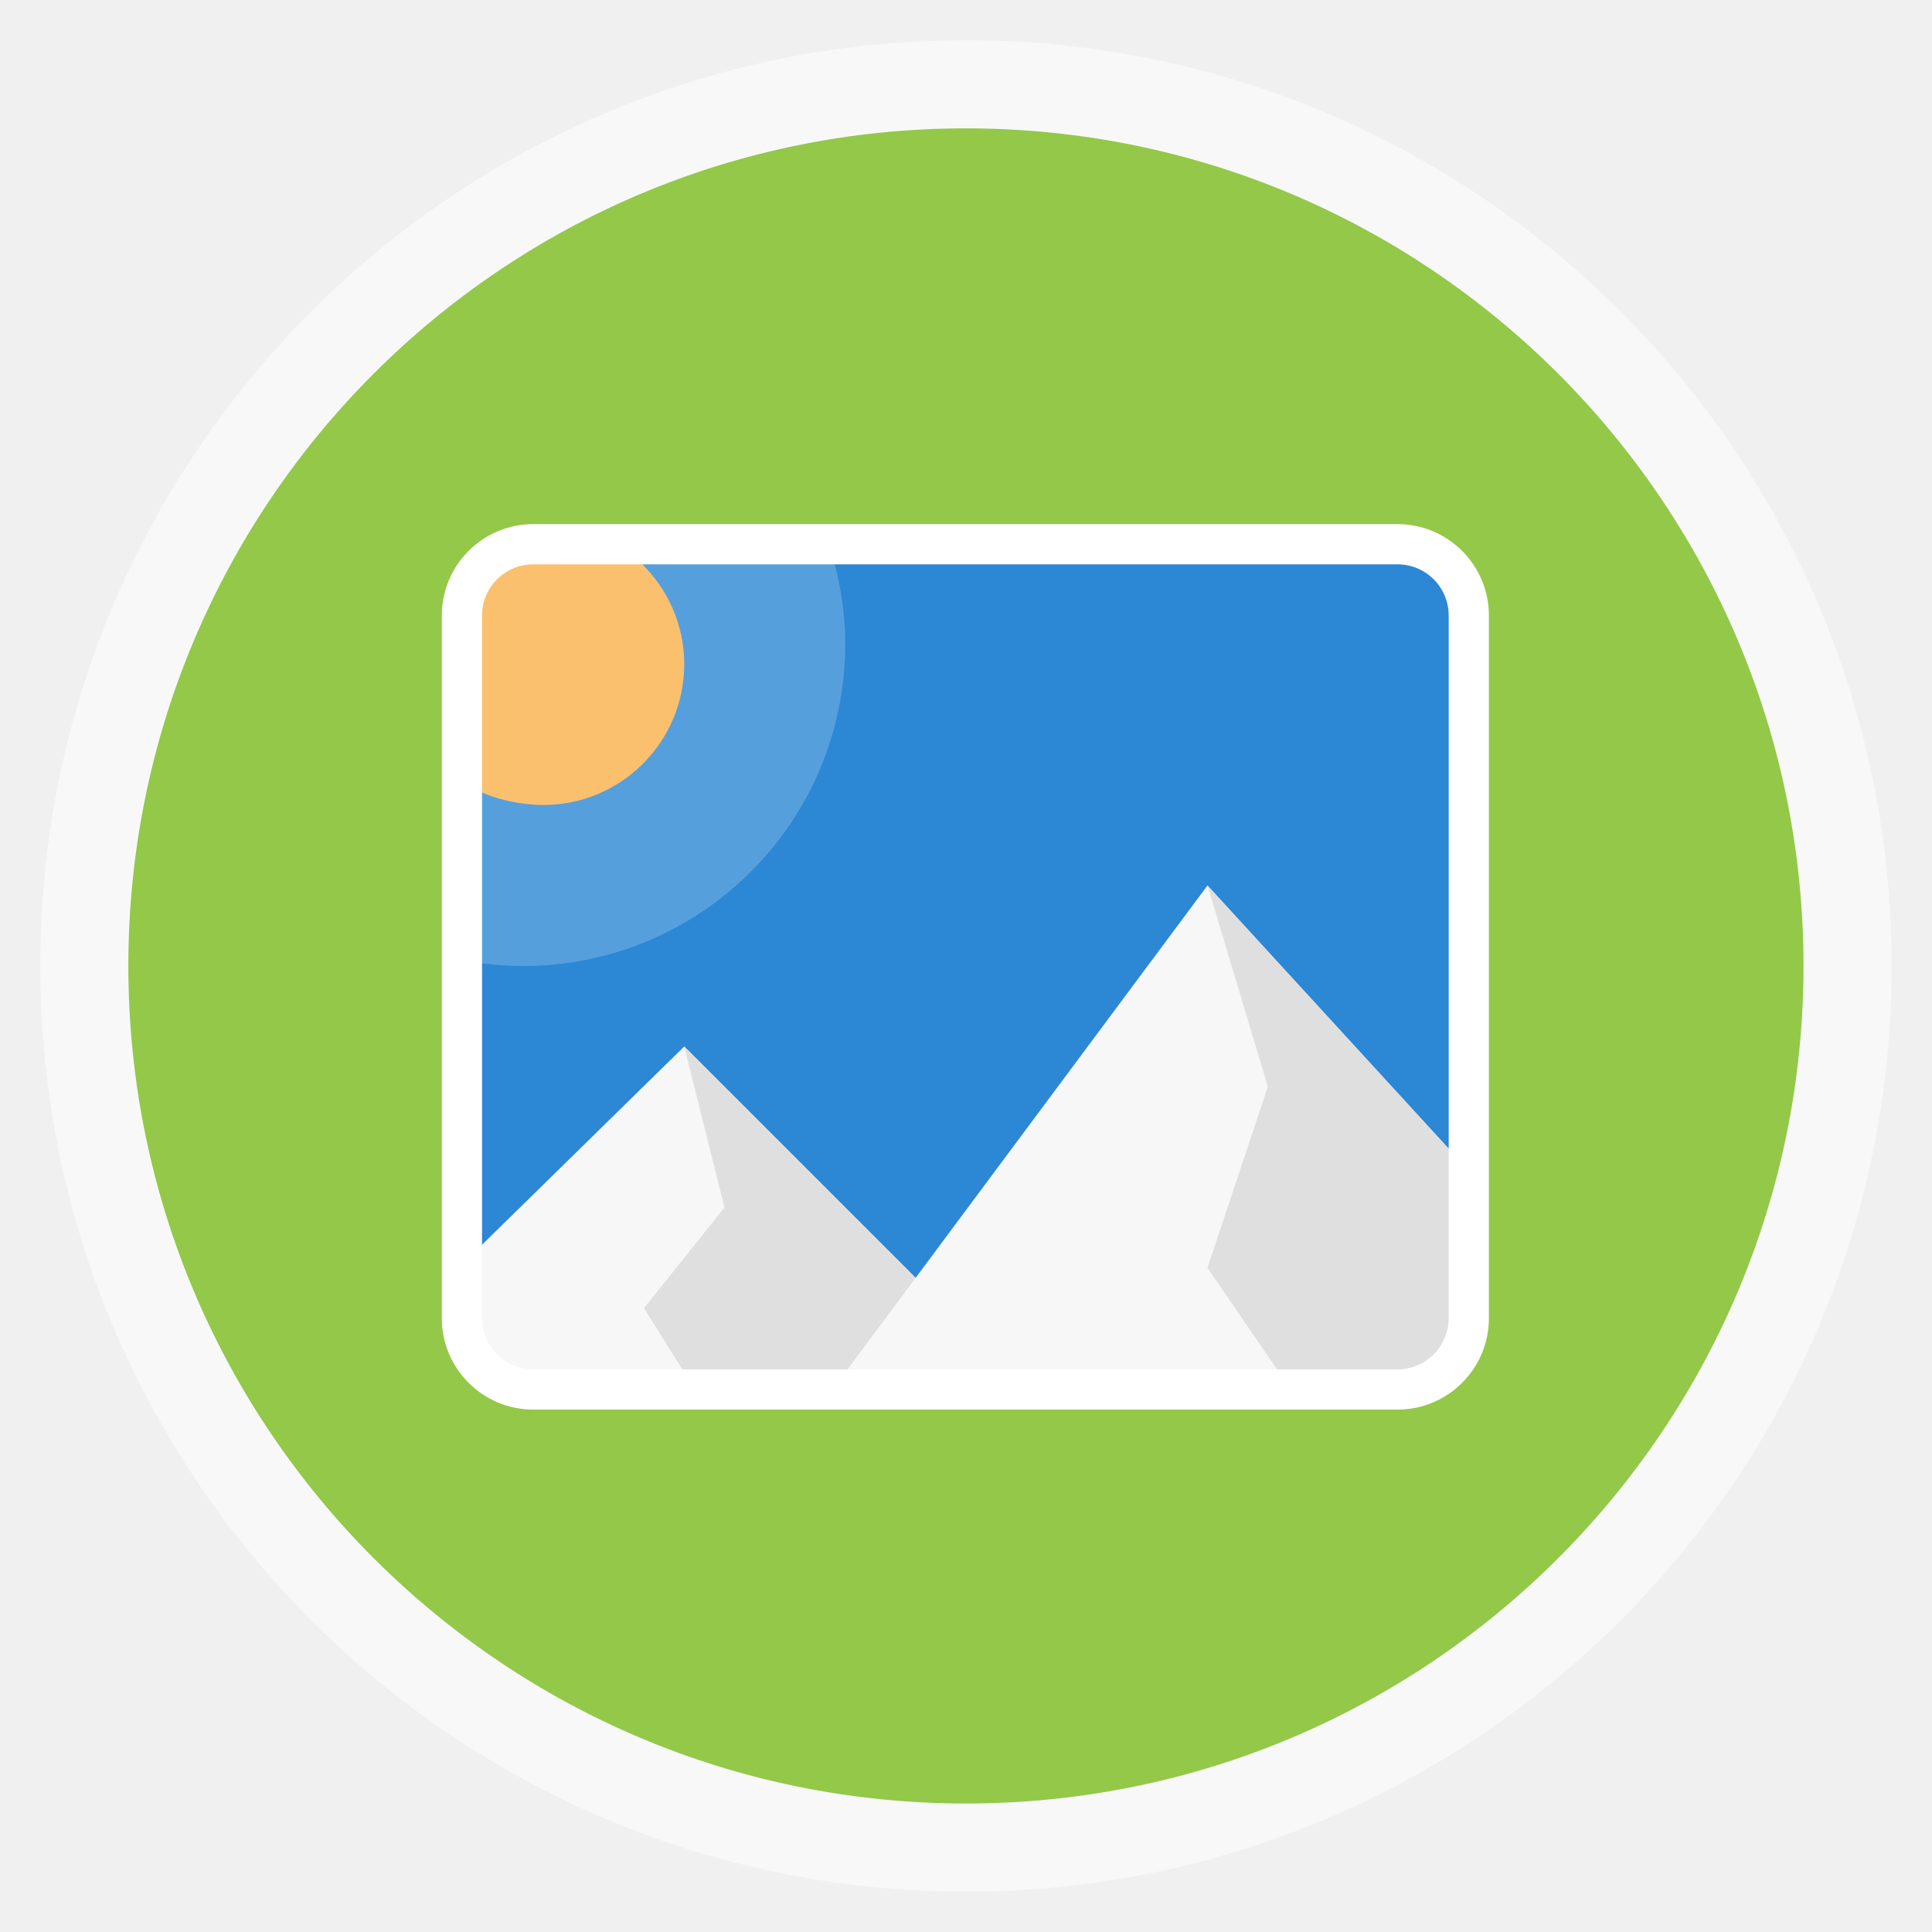
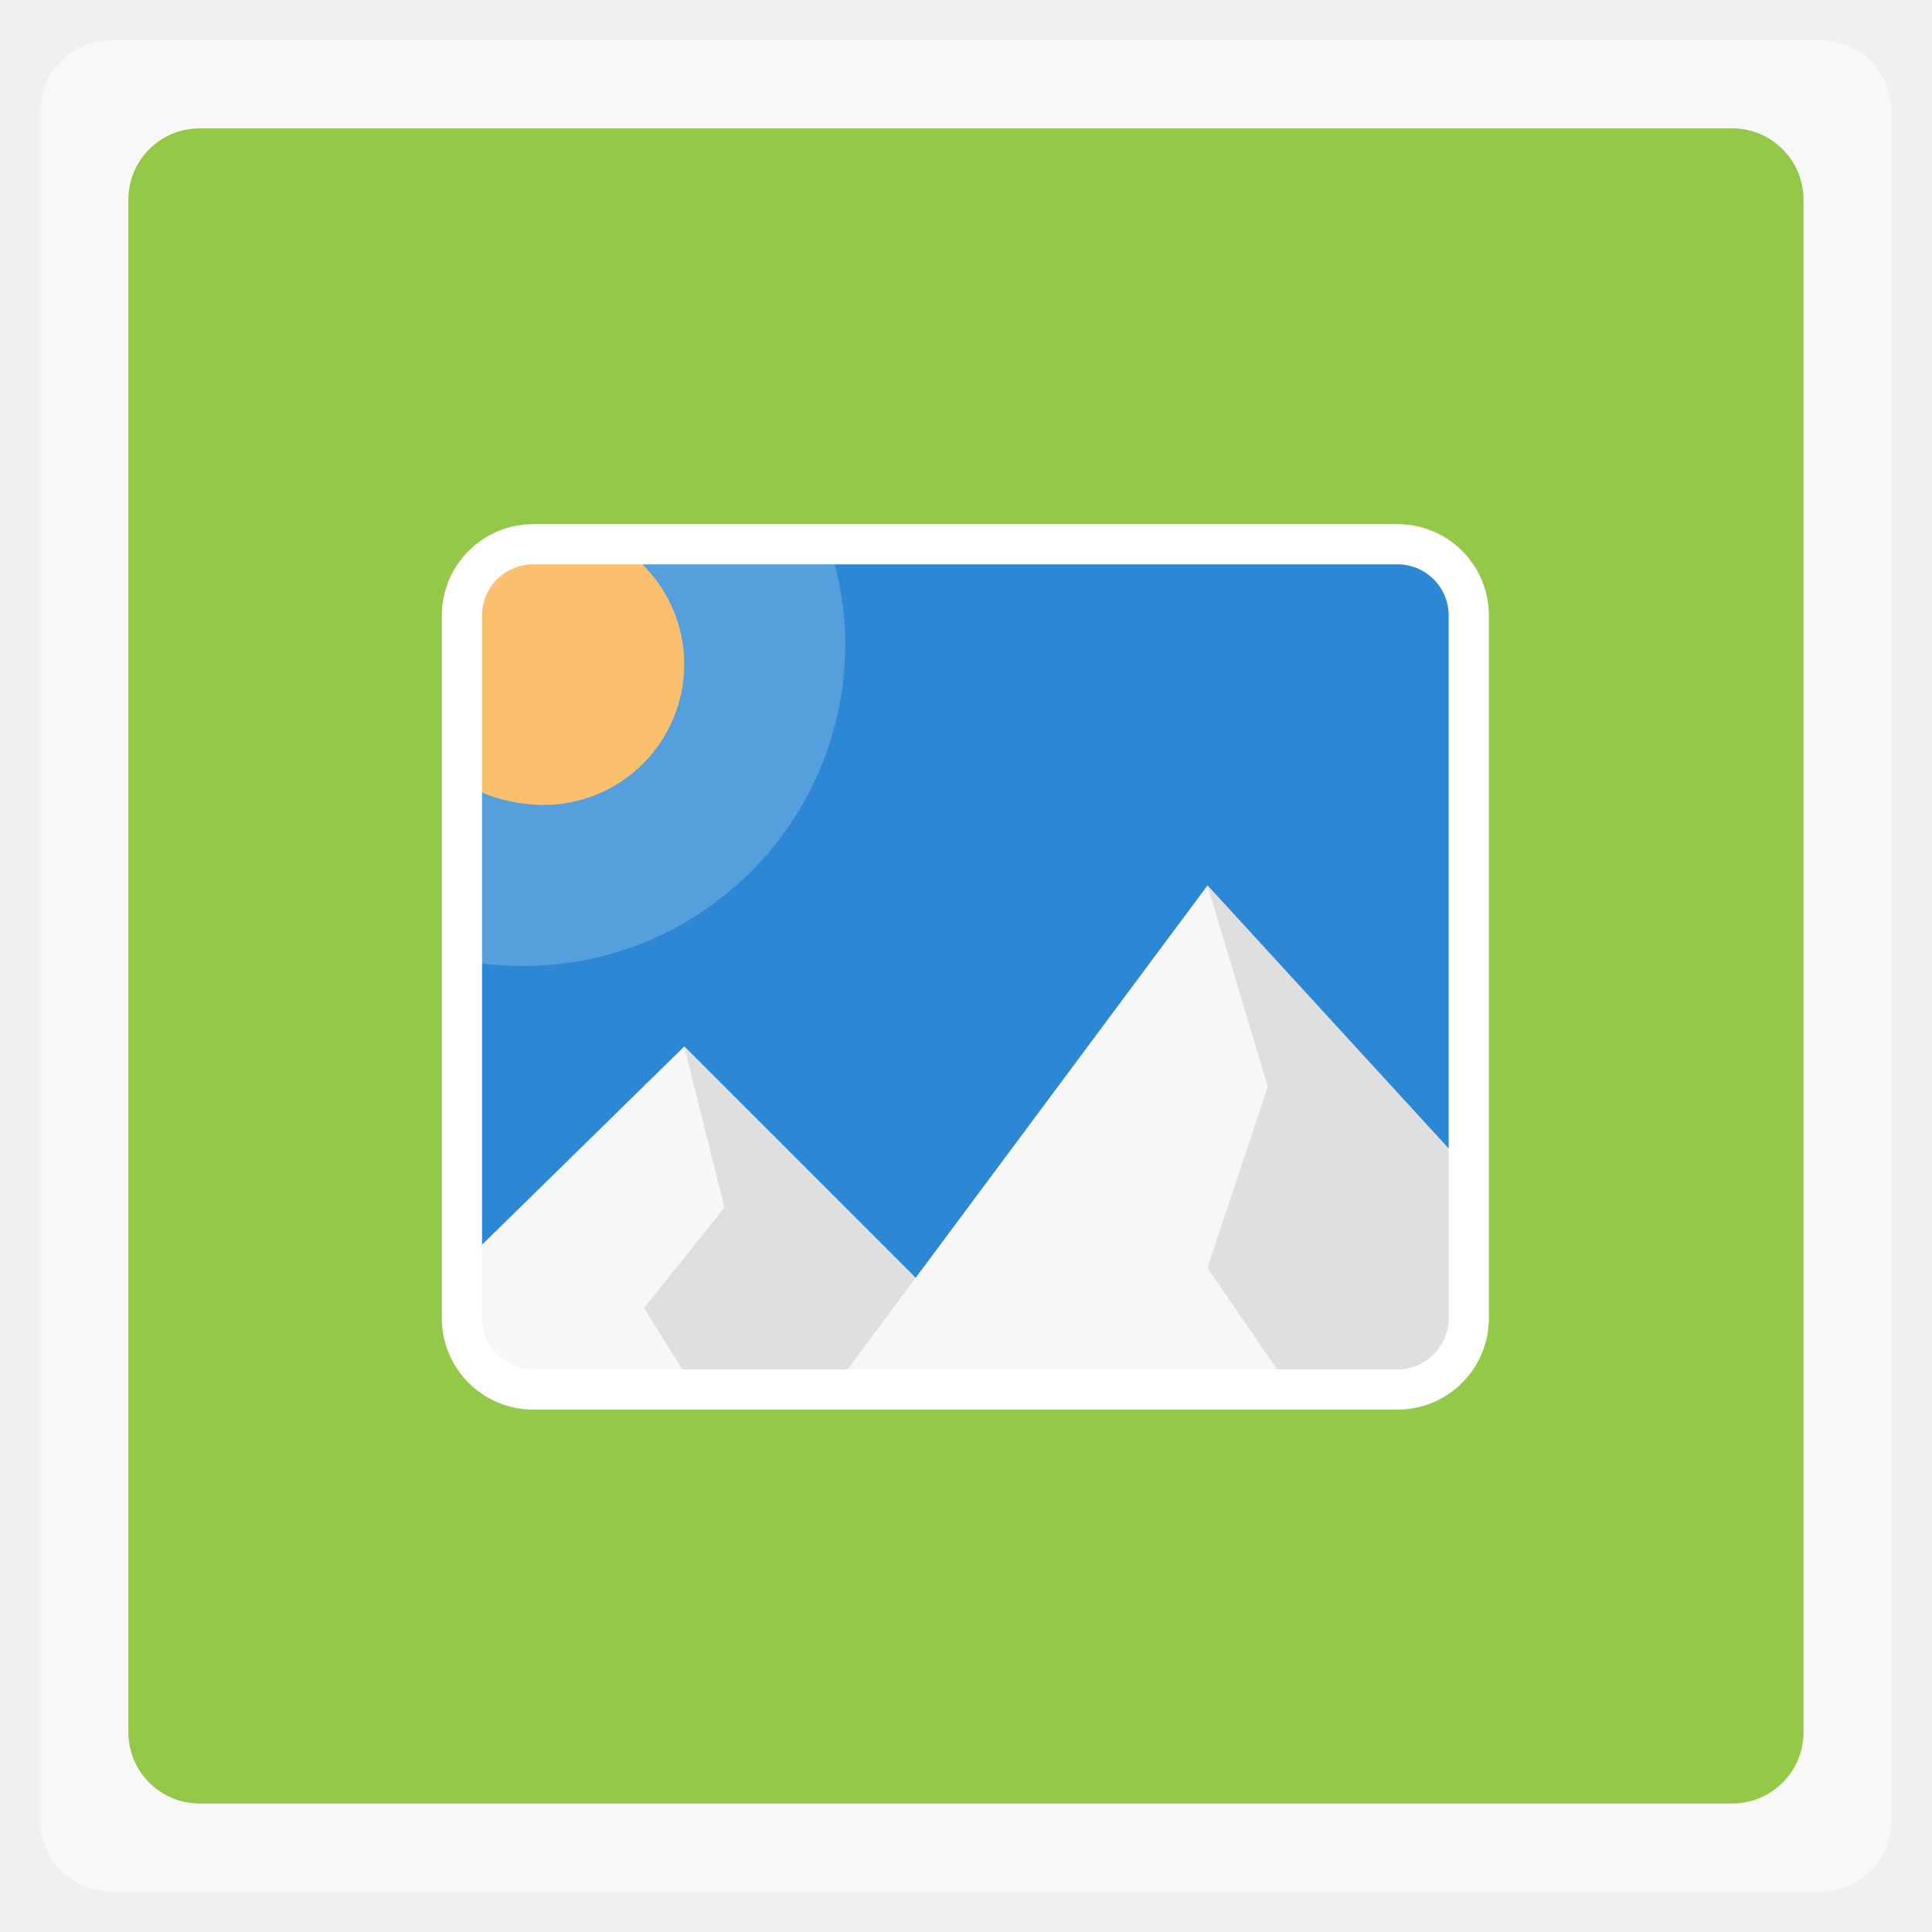
<svg xmlns="http://www.w3.org/2000/svg" xmlns:xlink="http://www.w3.org/1999/xlink" width="48" viewBox="0 0 13.547 13.547" height="48">
  <defs>
    <clipPath>
      <path d="m 1911,-213 0,10 1,0 0,-9 6.5,0 -1,-1 z m 2,2 0,10 8,0 0,-8.5 -1.5,-1.5 z m 1,1 5,0 0,1 1,0 0,7 -6,0 z" />
    </clipPath>
    <clipPath>
      <path d="m 1914,-259 0,14 1,0 0,-13 9.5,0 -1,-1 z m 2,2 0,14 11,0 0,-12.5 -1.5,-1.5 z m 1,1 8,0 0,1 1,0 0,11 -9,0 z" />
    </clipPath>
    <clipPath>
      <rect width="22" x="433" y="77" rx="5" height="22" color="#bebebe" />
    </clipPath>
    <clipPath>
      <path d="m 1791,-60 c -1,0 -1,1 -1,1 l 0,18 c 0,0.526 0.479,1.003 1,1 l 1,0 0,-2 0,-15 0,-1 0.812,0 8.188,0 3,0 -2,-2 -11,0 z m 2.812,3 c -0.456,0.086 -0.818,0.532 -0.812,1 l 0,18 c 0,0.526 0.479,1.003 1,1 l 14,0 c 0.521,0 0.997,-0.474 1,-1 l 0,-15 -4,-4 -11,0 c -0.062,-0.01 -0.125,-0.01 -0.188,0 z m 1.188,2 9,0 0,2 c 0,1 1,1 1,1 l 2,0 0,13 -12,0 0,-16 z" />
    </clipPath>
    <clipPath>
      <path d="m 1795,-132 0,24 c 0,2 2,2 2,2 l 0,-26 18,0 -2,-2 -16,0 c 0,0 -2,0 -2,2 z m 6,2 c -2,0 -2,2 -2,2 l 0,24 c 0,2 2,2 2,2 l 18,0 c 0,0 2,0 2,-2 l 0,-22 -4,-4 z m 0,2 15,0 0,3 3,0 0,21 -18,0 z" />
    </clipPath>
    <clipPath>
      <rect width="16" x="432" y="116" rx="3" height="16" color="#bebebe" />
    </clipPath>
    <clipPath>
      <path d="m 1807,-237 c -2,0 -2,2 -2,2 l 0,36 c 0,1.053 0.958,2.005 2,2 l 2,0 0,-4 0,-30 0,-2 1.625,0 16.375,0 6,0 -4,-4 -22,0 z m 5.625,6 c -0.912,0.172 -1.636,1.063 -1.625,2 l 0,36 c 0,1.053 0.958,2.005 2,2 l 28,0 c 1.042,0 1.995,-0.947 2,-2 l 0,-30 -8,-8 -22,0 c -0.124,-0.02 -0.25,-0.02 -0.375,0 z m 2.375,4 18,0 0,4 c 0,2 2,2 2,2 l 4,0 0,26 -24,0 0,-32 z" />
    </clipPath>
    <clipPath>
      <path d="m 1908,740 0,8 1,0 0,-7 4.5,0 -1,-1 -4.5,0 z m 2,2 0,8 6,0 0,-6.5 -1.5,-1.5 -4.5,0 z m 1,1 3,0 0,1 1,0 0,5 -4,0 0,-6 z" />
    </clipPath>
    <clipPath>
      <rect width="16" x="432" y="116" rx="2" height="16" opacity="0.2" fill="#6d6d6d" color="#bebebe" />
    </clipPath>
    <clipPath>
      <rect width="60" x="306" y="142" rx="12.5" height="60" transform="matrix(0 -1 1 0 0 0)" fill="url(#2)" color="#bebebe" />
    </clipPath>
    <clipPath>
      <rect width="90" x="307" y="31" rx="18.75" height="90" fill="url(#0)" color="#bebebe" />
    </clipPath>
    <clipPath>
      <rect width="30" x="433" y="29" rx="6" height="30" color="#bebebe" />
    </clipPath>
    <clipPath>
      <rect width="22" x="433" y="77" rx="4" height="22" color="#bebebe" />
    </clipPath>
    <clipPath>
      <rect width="42" x="307" y="223" rx="9" height="42" transform="rotate(90)" fill="url(#3)" color="#bebebe" />
    </clipPath>
    <clipPath>
      <rect width="22" x="433" y="77" rx="3" height="22" opacity="0.2" fill="#6d6d6d" color="#bebebe" />
    </clipPath>
    <clipPath>
      <rect width="20" x="434" y="78" rx="4" height="20" color="#bebebe" />
    </clipPath>
    <clipPath>
      <rect width="30" x="433" y="29" rx="4" height="30" opacity="0.2" fill="#6d6d6d" color="#bebebe" />
    </clipPath>
    <clipPath>
      <path d="m 1426.469,44.031 c -0.065,-0.003 -0.122,0.008 -0.188,0.031 l -10.344,3.75 c -0.26,0.095 -0.407,0.396 -0.312,0.656 l 4.375,11.938 0,0.094 c 0,0.277 0.223,0.5 0.5,0.5 l 11,0 c 0.277,0 0.5,-0.223 0.5,-0.5 l 0,-13 c 0,-0.277 -0.223,-0.5 -0.5,-0.5 l -3.625,0 -0.969,-2.656 c -0.071,-0.195 -0.243,-0.303 -0.437,-0.312 z m -0.313,1.125 0.656,1.844 -5.688,0 5.031,-1.844 z m -6.156,2.25 c -0.01,0.032 0,0.06 0,0.094 l 0,9.469 -0.188,0.062 -3.062,-8.438 3.25,-1.188 z m 1,0.594 10,0 0,9 -10,0 0,-9 z" />
    </clipPath>
    <clipPath>
      <path d="m 1571,-186 0,84 c 0,7 7,7 7,7 l 0,-91 63,0 -7,-7 -56,0 c 0,0 -7,0 -7,7 z m 21,7 c -7,0 -7,7 -7,7 l 0,84 c 0,7 7,7 7,7 l 63,0 c 0,0 7,0 7,-7 l 0,-77 -14,-14 z m 0,7 52,0 0,11 11,0 0,73 -63,0 z" />
    </clipPath>
    <clipPath>
      <path d="m 1316.031,171.062 c -0.13,-0.01 -0.245,0.015 -0.375,0.062 l -1.875,0.688 -2.031,0.75 -2.031,0.719 -10.031,3.656 c -0.94,0.342 -0.625,1.281 -0.625,1.281 l 5.5,15.031 1.406,3.906 0.031,0 c 0.01,10e-4 0.021,-5e-4 0.031,0 0.079,0.474 0.472,0.844 0.969,0.844 l 17,0 c 0.554,0 1,-0.446 1,-1 l 0,-20 c 0,-0.554 -0.446,-1 -1,-1 l -2,0 -2.156,0 -1.344,0 -1.562,-4.281 c -0.142,-0.391 -0.517,-0.637 -0.906,-0.656 z m -0.625,2.281 0.969,2.656 -8.281,0 7.312,-2.656 z m -9.375,3.406 c -0.032,0.138 -0.031,0.25 -0.031,0.25 l 0,14.375 -4.688,-12.906 4.719,-1.719 z M 1308,178 l 15,0 0,14 -15,0 0,-14 z" />
    </clipPath>
    <clipPath>
      <path d="m 331.844,235.344 c -0.195,-0.015 -0.367,0.022 -0.562,0.093 l -17.828,6.656 c -0.781,0.284 -1.222,1.141 -0.938,1.922 l 7.219,19.734 c 0.213,0.586 0.729,0.955 1.312,0.984 0.118,0.711 0.708,1.266 1.453,1.266 l 19,0 c 0.831,0 1.5,-0.669 1.5,-1.5 l 0,-21 c 0,-0.831 -0.669,-1.5 -1.5,-1.5 l -6.234,0 -2.062,-5.672 c -0.213,-0.586 -0.775,-0.955 -1.359,-0.984 z m -0.984,3.422 L 332.031,242 322.5,242 z m -9.203,3.516 C 321.267,242.552 321,242.988 321,243.5 l 0,15 -5.109,-14.109 z M 324,245 l 16,0 0,15 -16,0 z" />
    </clipPath>
    <clipPath>
      <rect width="240" x="24" y="36" rx="50" height="240" fill="#986767" color="#bebebe" />
    </clipPath>
    <clipPath>
      <path d="m 1165.594,-341.688 -5.656,2.062 2.062,5.625 6,0 0,-6 -1.812,0 -0.594,-1.688 z m -0.594,1.281 0.156,0.406 -1.281,0 1.125,-0.406 z m -3,1.094 0,2.406 -0.781,-2.125 0.781,-0.281 z m 1,0.312 4,0 0,4 -4,0 0,-4 z" />
    </clipPath>
    <clipPath>
      <path d="m 353,161 0,31 c 0,3 -3,3 -3,3 l 0,-34 -23,0 3,-3 20,0 c 0,0 3,0 3,3 z m -9,3 c 3,0 3,3 3,3 l 0,31 c 0,3 -3,3 -3,3 l -23,0 c 0,0 -3,-0.412 -3,-3 l 0,-28 6,-6 z m 0,3 -19,0 0,4 -4,0 0,27 23,0 z" />
    </clipPath>
    <clipPath>
      <path d="m 183.562,117.562 c -0.13,-0.01 -0.245,0.015 -0.375,0.062 l -12.219,4.438 c -0.521,0.19 -0.814,0.761 -0.625,1.281 l 4.812,13.156 c 0.142,0.39 0.486,0.637 0.875,0.656 C 176.11,137.63 176.503,138 177,138 l 13,0 c 0.554,0 1,-0.446 1,-1 l 0,-14 c 0,-0.554 -0.446,-1 -1,-1 l -4.156,0 -1.375,-3.781 c -0.142,-0.39 -0.517,-0.637 -0.906,-0.656 z m -0.656,2.281 L 183.688,122 177,122 l 5.906,-2.156 z m -6.469,2.344 C 176.178,122.368 176,122.659 176,123 l 0,10 -3.406,-9.406 3.844,-1.406 z M 178,124 l 11,0 0,10 -11,0 0,-10 z" />
    </clipPath>
    <clipPath>
      <path d="m 1174.031,475.531 -8.437,3.062 L 1169,488 l 9,0 0,-10 -3.062,0 -0.906,-2.469 z m -0.594,1.281 0.438,1.188 -3.719,0 3.281,-1.188 z m -4.438,1.594 0,6.688 -2.125,-5.906 2.125,-0.781 z m 1,0.594 4.25,0 1.062,0 1.688,0 0,4.625 0,1.438 0,0.938 -2.531,0 -4.469,0 0,-0.5 0,-6.5 z" />
    </clipPath>
    <linearGradient gradientTransform="matrix(.375 0 0 .375 298 16)" id="0" xlink:href="#1" y1="230" y2="90" x2="0" gradientUnits="userSpaceOnUse" />
    <linearGradient id="1">
      <stop stop-color="#dedede" />
      <stop offset="1" stop-color="#fff" />
    </linearGradient>
    <linearGradient gradientTransform="matrix(.25 0 0 .25 300 132)" id="2" xlink:href="#1" y1="230" y2="90" x2="0" gradientUnits="userSpaceOnUse" />
    <linearGradient gradientTransform="matrix(.175 0 0 .175 302.8 216)" id="3" xlink:href="#1" y1="280" y2="40" x2="0" gradientUnits="userSpaceOnUse" />
  </defs>
-   <rect height="12.982" rx="6.491" y="0.282" x="0.282" width="12.982" opacity="0.5" fill="#ffffff" fill-rule="evenodd" />
-   <rect height="11.746" rx="5.873" y="0.9" x="0.9" width="11.746" fill="#93c849" fill-rule="evenodd" />
+   <rect height="12.982" rx="0.5" y="0.282" x="0.282" width="12.982" opacity="0.5" fill="#ffffff" fill-rule="evenodd" />
+   <rect height="11.746" rx="0.5" y="0.9" x="0.9" width="11.746" fill="#93c849" fill-rule="evenodd" />
  <path d="M 12,14 11.1,24 12,34 24,34.9 36,34 36.9,24 36,14 24,13.1 z" transform="scale(0.2822222,0.2822222)" fill="#2c87d5" />
  <path d="M 20.531 13.344 L 12 14 L 11.125 23.781 C 11.724 23.925 12.357 24 13 24 C 17.418 24 21 20.418 21 16 C 21 15.068 20.824 14.176 20.531 13.344 z " transform="scale(0.2822222,0.2822222)" opacity="0.2" fill="#ffffff" />
  <path d="m 11.9,14 0,5.656 C 12.353,19.87 12.966,20 13.5,20 15.433,20 17,18.433 17,16.5 17,15.517 16.589,14.636 15.938,14 z" transform="scale(0.2822222,0.2822222)" fill="#fbc06e" />
  <path d="m 17,26 -5.1,5 0,3.1 11.1,0 0,-2.1 z" transform="scale(0.2822222,0.2822222)" fill="#f7f7f7" />
  <path d="m 17,26 1,4 -2,2.5 1,1.6 6,0 0,-2.1 z" transform="scale(0.2822222,0.2822222)" fill="#dfdfdf" />
  <path d="m 30,22 -9,12.1 15.1,0 0,-5.444 z" transform="scale(0.2822222,0.2822222)" fill="#f7f7f7" />
  <path d="m 30,22 1.5,5 -1.5,4.5 1.781,2.6 4.319,0 0,-5.444 z" transform="scale(0.2822222,0.2822222)" fill="#dfdfdf" />
  <rect width="7.06" height="5.927" x="3.239" y="3.816" rx="0.5" fill="none" stroke="#ffffff" stroke-width="0.282" />
</svg>
